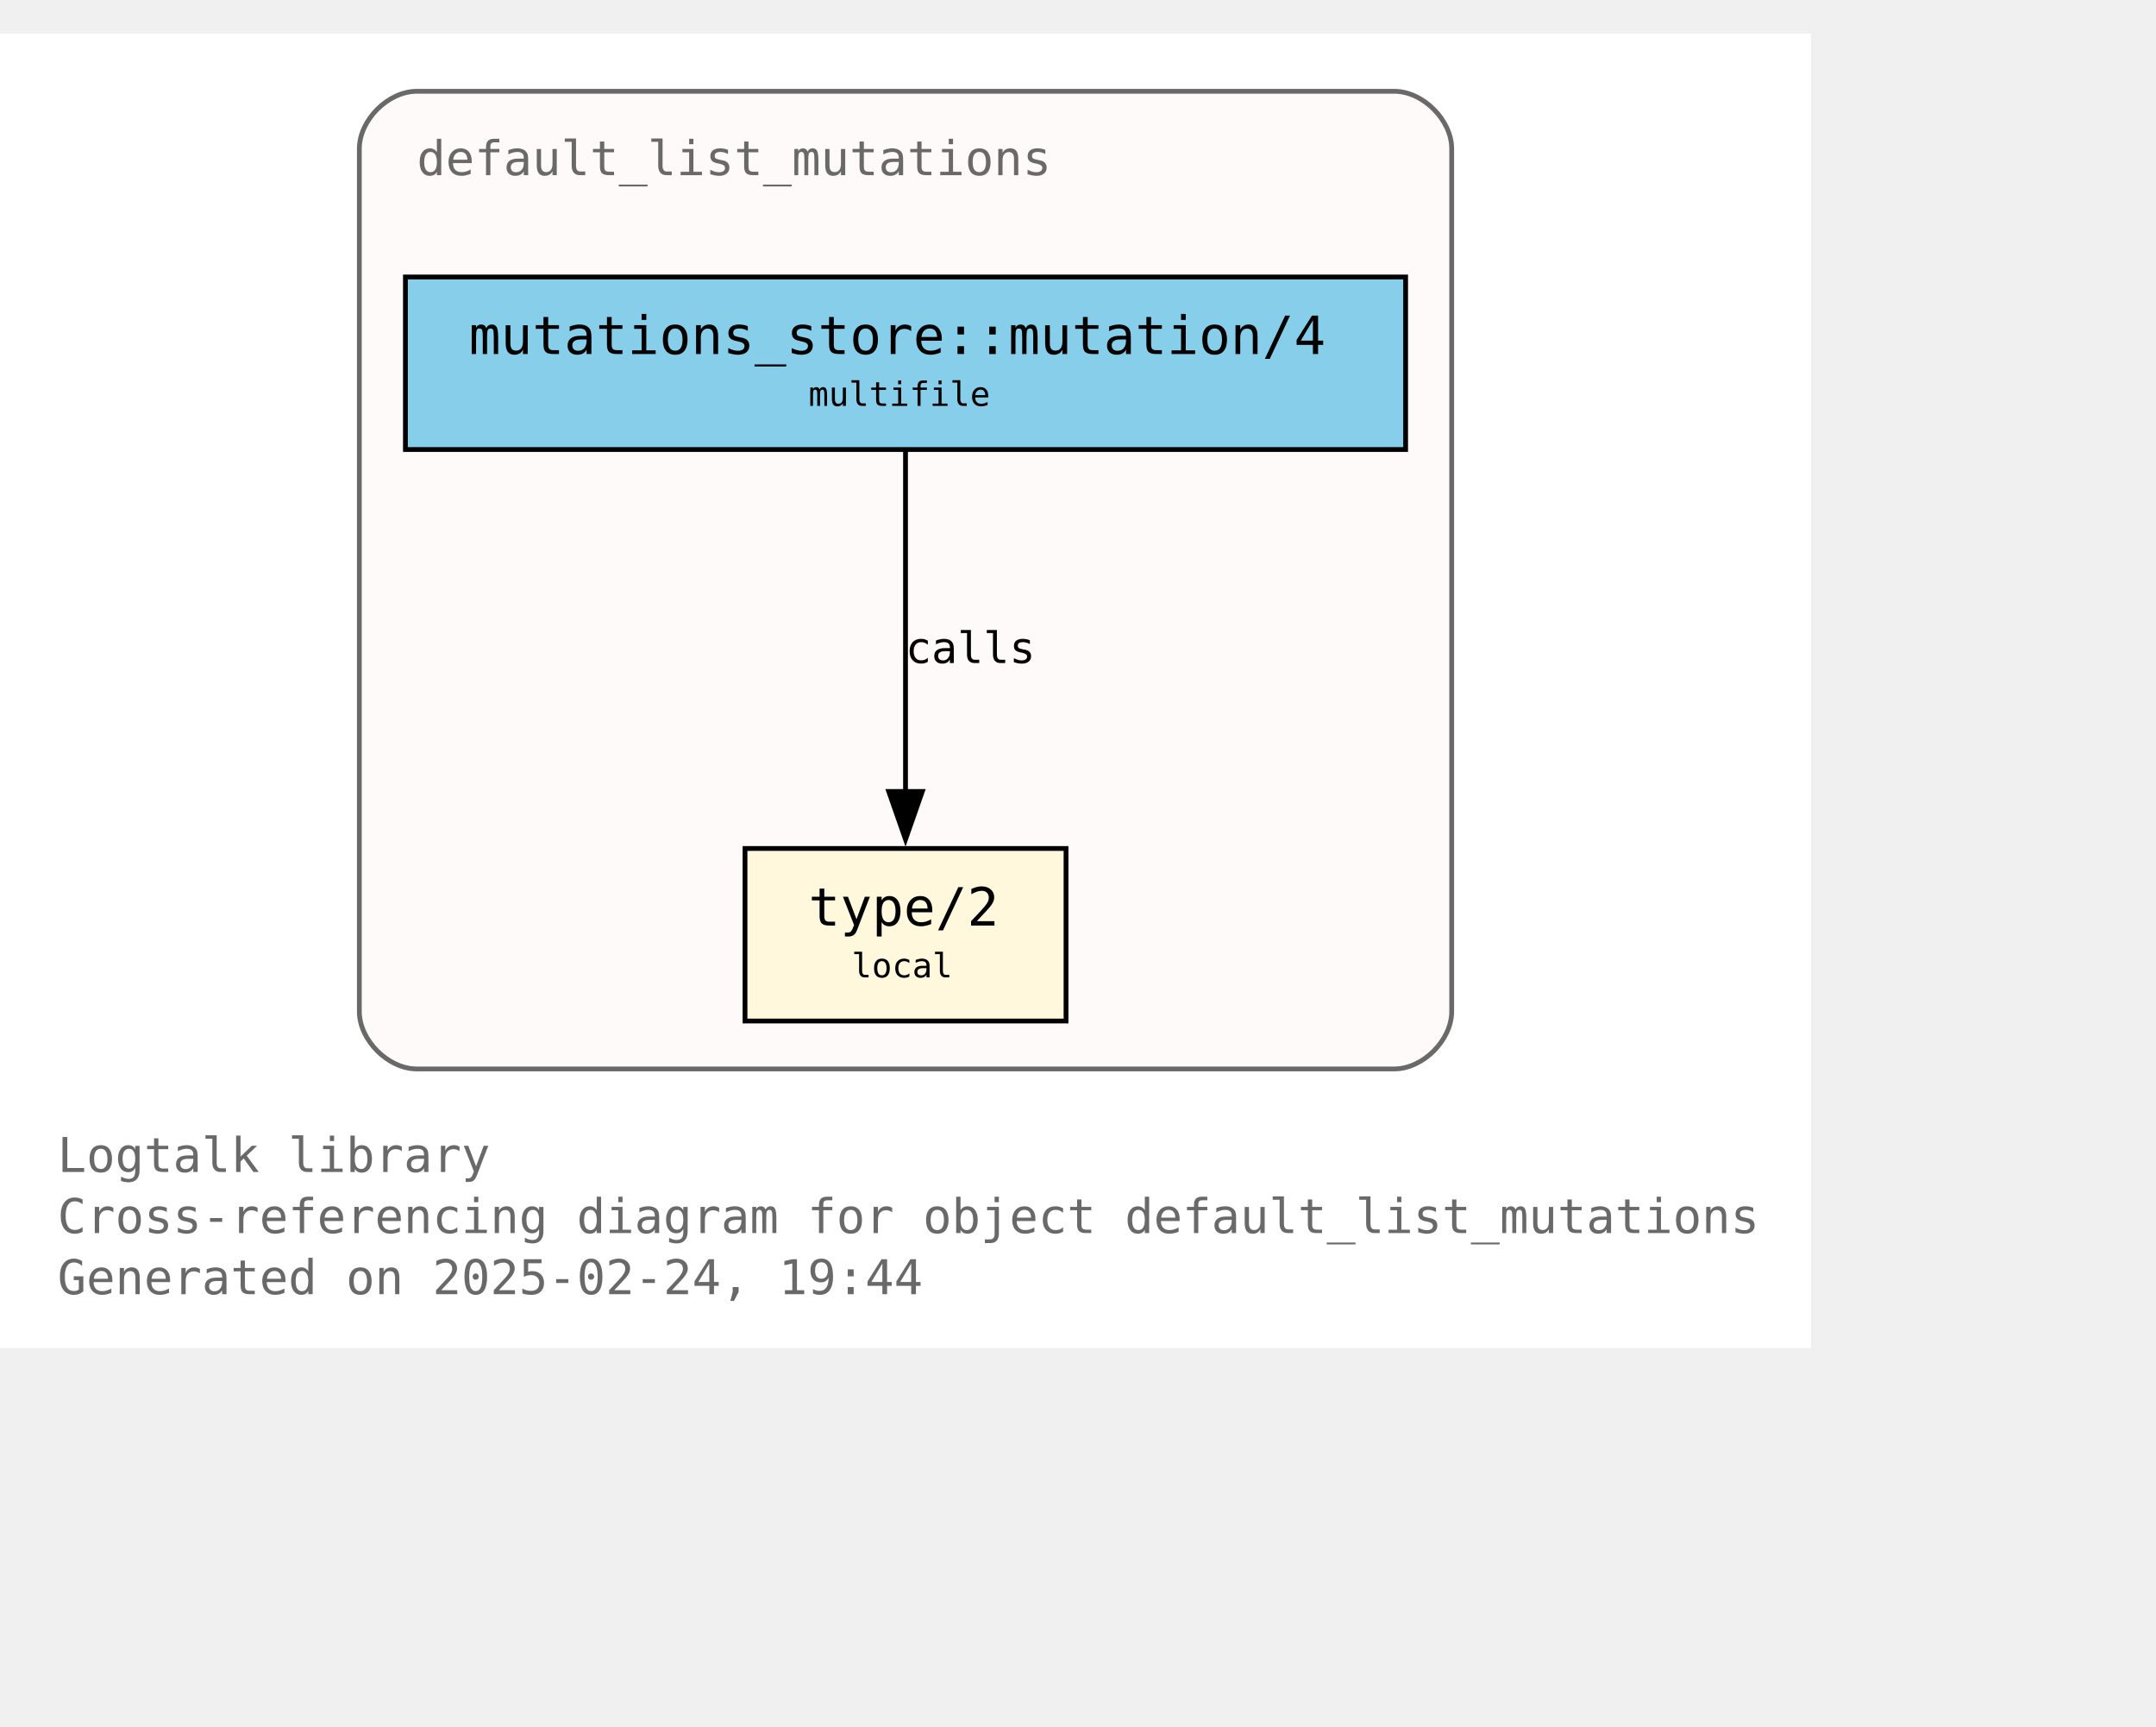
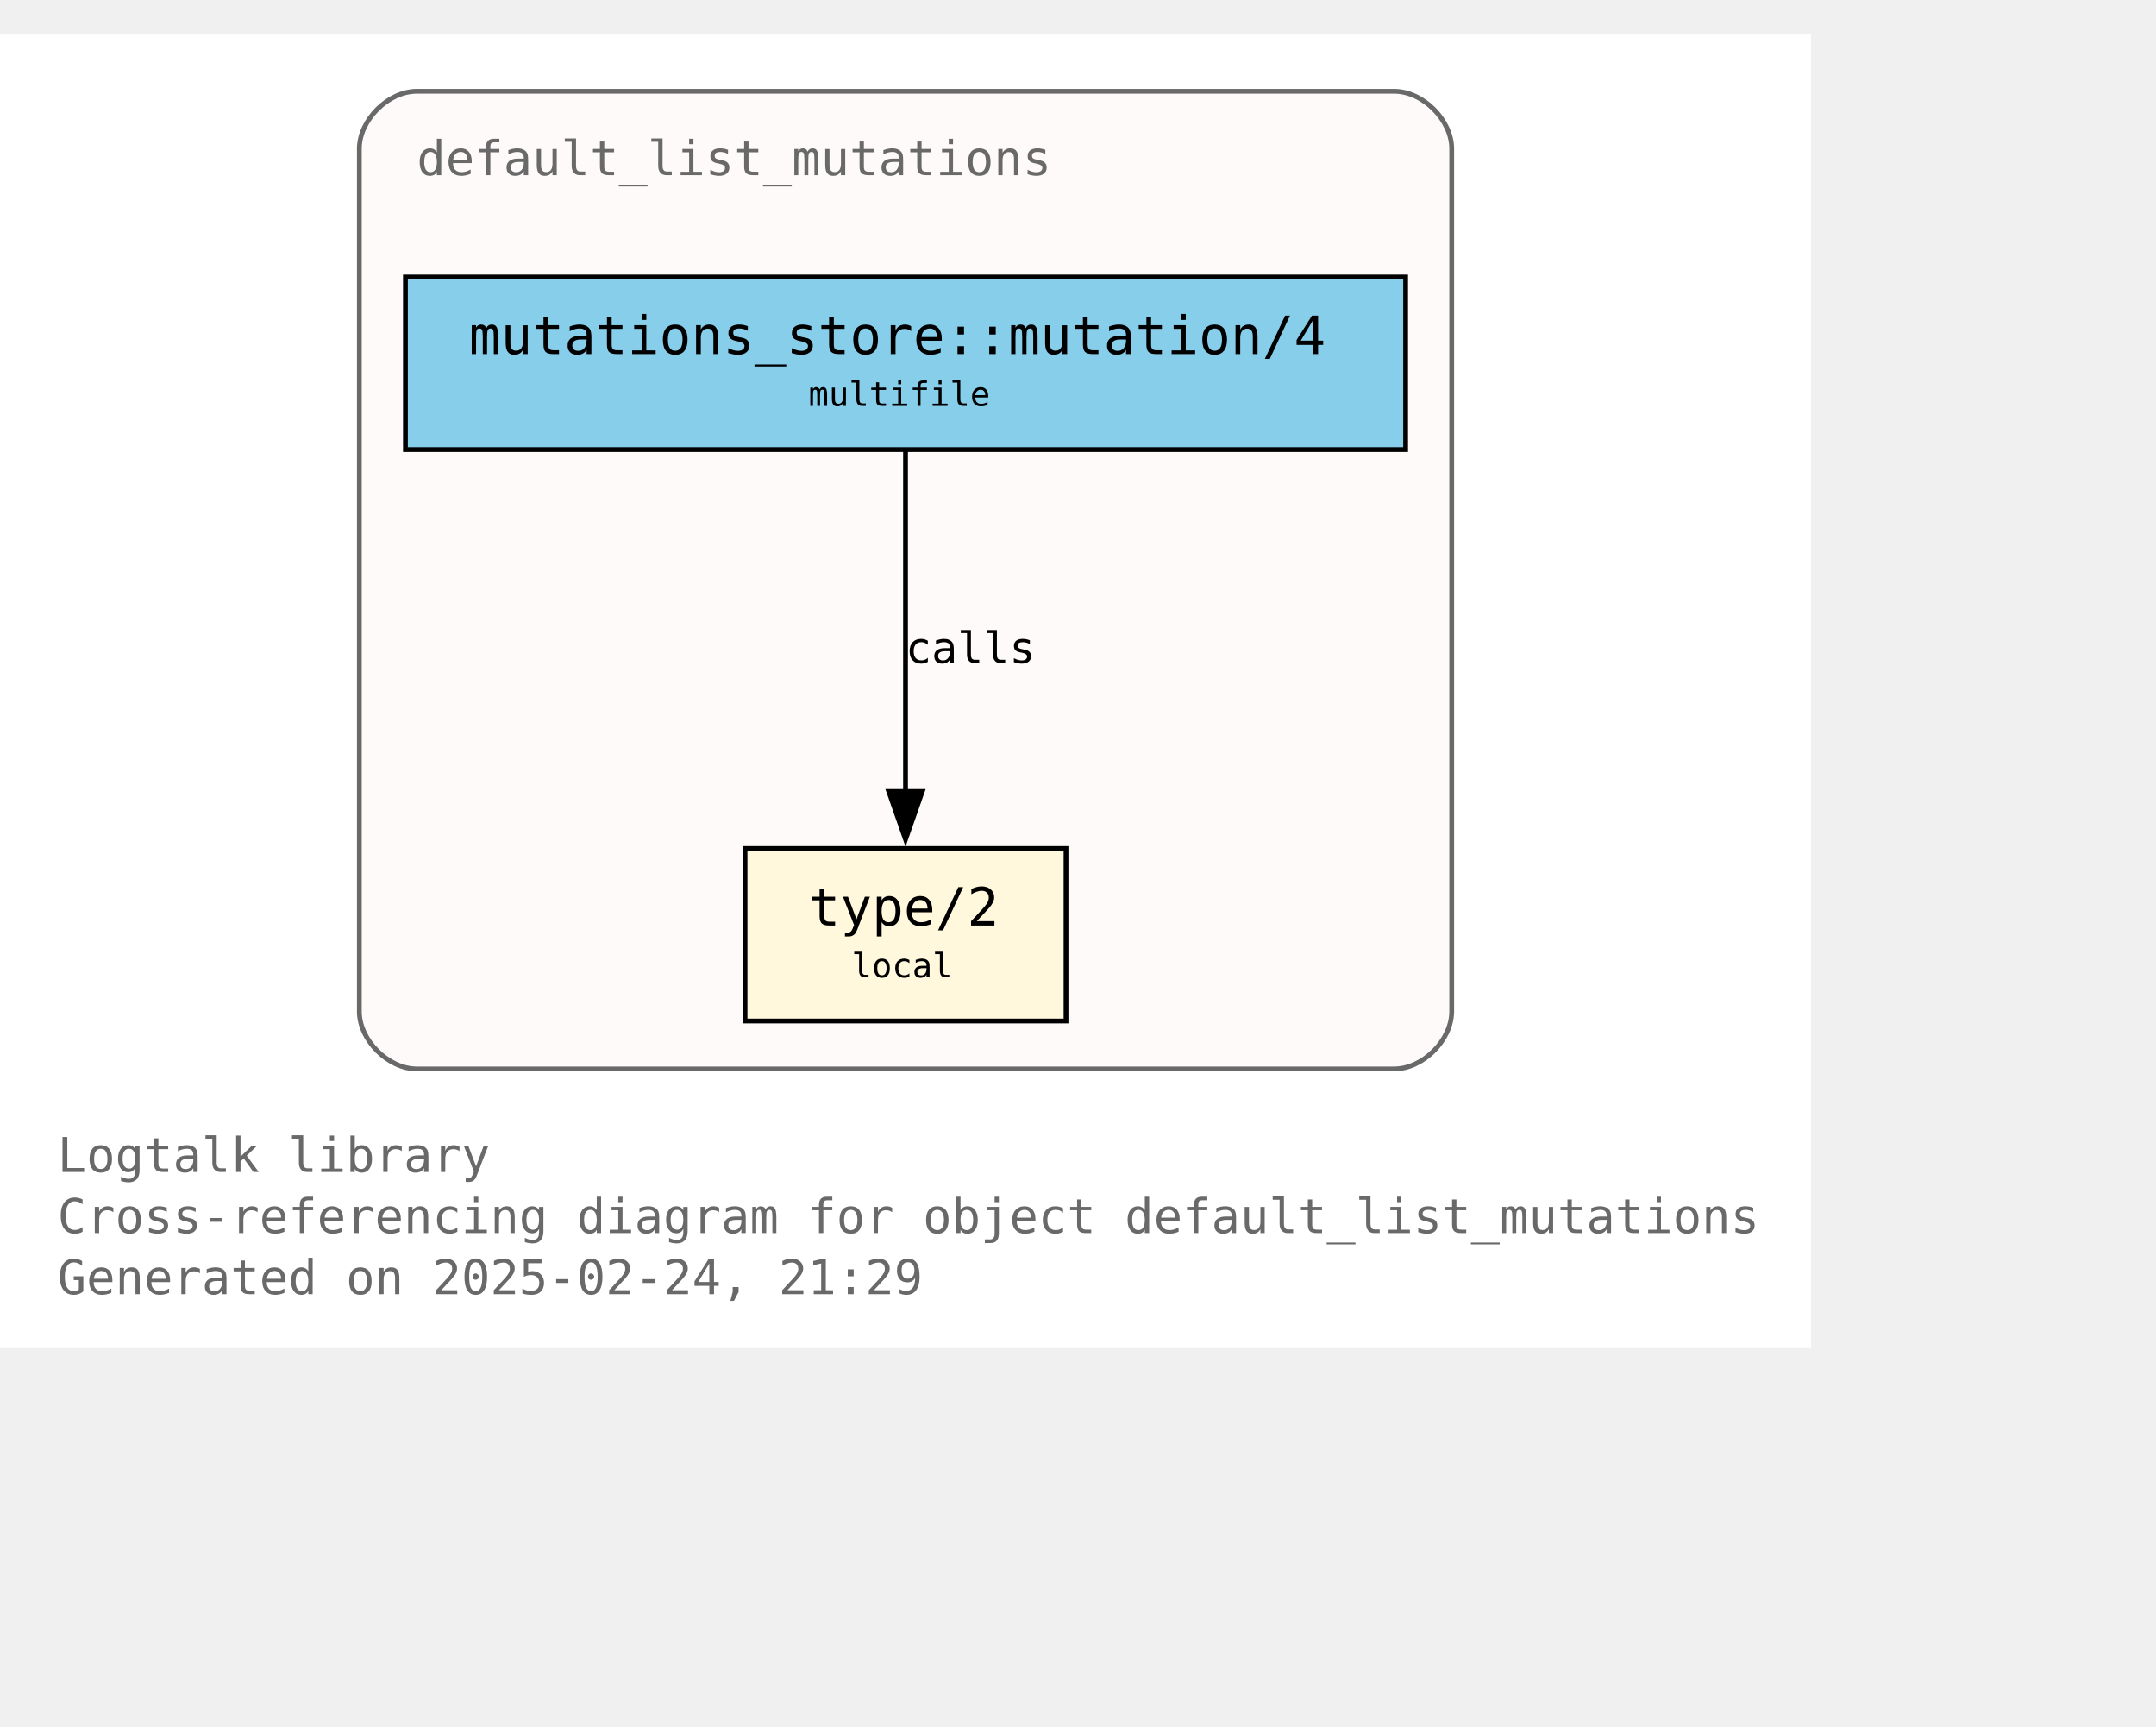
<svg xmlns="http://www.w3.org/2000/svg" xmlns:xlink="http://www.w3.org/1999/xlink" width="522pt" height="418pt" viewBox="72.00 72.00 450.00 346.25">
  <g id="graph0" class="graph" transform="scale(1 1) rotate(0) translate(76 342.25)">
    <polygon fill="white" stroke="none" points="-4,4 -4,-270.25 374,-270.25 374,4 -4,4" />
    <text text-anchor="start" x="8" y="-32.75" font-family="Monospace" font-size="10.00" fill="dimgray">Logtalk library</text>
    <text text-anchor="start" x="8" y="-20" font-family="Monospace" font-size="10.00" fill="dimgray">Cross-referencing diagram for object default_list_mutations</text>
-     <text text-anchor="start" x="8" y="-7.25" font-family="Monospace" font-size="10.00" fill="dimgray">Generated on 2025-02-24, 19:44</text>
+     <text text-anchor="start" x="8" y="-7.25" font-family="Monospace" font-size="10.00" fill="dimgray">Generated on 2025-02-24, 21:29</text>
    <g id="clust1" class="cluster">
      <g id="a_clust1">
        <a xlink:title="default_list_mutations">
          <path fill="snow" stroke="dimgray" d="M83,-54.25C83,-54.25 287,-54.25 287,-54.25 293,-54.25 299,-60.25 299,-66.25 299,-66.25 299,-246.25 299,-246.25 299,-252.25 293,-258.25 287,-258.25 287,-258.25 83,-258.25 83,-258.25 77,-258.25 71,-252.25 71,-246.25 71,-246.25 71,-66.25 71,-66.25 71,-60.25 77,-54.25 83,-54.25" />
          <g id="a_clust1_0">
-             <a xlink:href="https://github.com/LogtalkDotOrg/logtalk3/tree/7e3c17974b118b3a6e37d37c1b739d5cbc5e165f/library/mutations/default_list_mutations.lgt" xlink:title="https://github.com/LogtalkDotOrg/logtalk3/tree/7e3c17974b118b3a6e37d37c1b739d5cbc5e165f/library/mutations/default_list_mutations.lgt">
+             <a xlink:href="https://github.com/LogtalkDotOrg/logtalk3/tree/e80b0ee1d79df91926824c54b902489c6cf4602c/library/mutations/default_list_mutations.lgt" xlink:title="https://github.com/LogtalkDotOrg/logtalk3/tree/e80b0ee1d79df91926824c54b902489c6cf4602c/library/mutations/default_list_mutations.lgt">
              <text text-anchor="start" x="83" y="-240.75" font-family="Monospace" font-size="10.00" fill="dimgray">default_list_mutations</text>
            </a>
          </g>
        </a>
      </g>
    </g>
    <g id="node1" class="node">
      <g id="a_node1">
-         <a xlink:href="https://github.com/LogtalkDotOrg/logtalk3/tree/7e3c17974b118b3a6e37d37c1b739d5cbc5e165f/library/mutations/default_list_mutations.lgt#L67" xlink:title="https://github.com/LogtalkDotOrg/logtalk3/tree/7e3c17974b118b3a6e37d37c1b739d5cbc5e165f/library/mutations/default_list_mutations.lgt#L67">
+         <a xlink:href="https://github.com/LogtalkDotOrg/logtalk3/tree/e80b0ee1d79df91926824c54b902489c6cf4602c/library/mutations/default_list_mutations.lgt#L67" xlink:title="https://github.com/LogtalkDotOrg/logtalk3/tree/e80b0ee1d79df91926824c54b902489c6cf4602c/library/mutations/default_list_mutations.lgt#L67">
          <polygon fill="cornsilk" stroke="black" points="218.5,-100.25 151.5,-100.25 151.5,-64.25 218.5,-64.25 218.5,-100.25" />
          <text text-anchor="start" x="159.5" y="-84.95" font-family="Monospace" font-size="9.00"> </text>
          <text text-anchor="start" x="164.75" y="-84.17" font-family="Monospace" font-size="11.00">type/2</text>
          <text text-anchor="start" x="205.25" y="-84.95" font-family="Monospace" font-size="9.00"> </text>
          <text text-anchor="start" x="159.5" y="-72.58" font-family="Monospace" font-size="9.00"> </text>
          <text text-anchor="start" x="173.75" y="-73.35" font-family="Monospace" font-size="7.00">local</text>
          <text text-anchor="start" x="205.25" y="-72.58" font-family="Monospace" font-size="9.00"> </text>
        </a>
      </g>
    </g>
    <g id="node2" class="node">
      <g id="a_node2">
-         <a xlink:href="https://github.com/LogtalkDotOrg/logtalk3/tree/7e3c17974b118b3a6e37d37c1b739d5cbc5e165f/library/mutations/default_list_mutations.lgt#L41" xlink:title="https://github.com/LogtalkDotOrg/logtalk3/tree/7e3c17974b118b3a6e37d37c1b739d5cbc5e165f/library/mutations/default_list_mutations.lgt#L41">
+         <a xlink:href="https://github.com/LogtalkDotOrg/logtalk3/tree/e80b0ee1d79df91926824c54b902489c6cf4602c/library/mutations/default_list_mutations.lgt#L41" xlink:title="https://github.com/LogtalkDotOrg/logtalk3/tree/e80b0ee1d79df91926824c54b902489c6cf4602c/library/mutations/default_list_mutations.lgt#L41">
          <polygon fill="skyblue" stroke="black" points="289.38,-219.5 80.62,-219.5 80.62,-183.5 289.38,-183.5 289.38,-219.5" />
          <text text-anchor="start" x="88.62" y="-204.2" font-family="Monospace" font-size="9.00"> </text>
          <text text-anchor="start" x="93.88" y="-203.43" font-family="Monospace" font-size="11.00">mutations_store::mutation/4</text>
          <text text-anchor="start" x="276.12" y="-204.2" font-family="Monospace" font-size="9.00"> </text>
          <text text-anchor="start" x="88.62" y="-191.82" font-family="Monospace" font-size="9.00"> </text>
          <text text-anchor="start" x="164.75" y="-192.6" font-family="Monospace" font-size="7.00">multifile</text>
          <text text-anchor="start" x="276.12" y="-191.82" font-family="Monospace" font-size="9.00"> </text>
        </a>
      </g>
    </g>
    <g id="edge1" class="edge">
      <g id="a_edge1">
-         <a xlink:href="https://github.com/LogtalkDotOrg/logtalk3/tree/7e3c17974b118b3a6e37d37c1b739d5cbc5e165f/library/mutations/default_list_mutations.lgt#L41" xlink:title="calls">
+         <a xlink:href="https://github.com/LogtalkDotOrg/logtalk3/tree/e80b0ee1d79df91926824c54b902489c6cf4602c/library/mutations/default_list_mutations.lgt#L41" xlink:title="calls">
          <path fill="none" stroke="black" d="M185,-183.2C185,-164.5 185,-134.37 185,-112.08" />
          <polygon fill="black" stroke="black" points="188.5,-112.14 185,-102.14 181.5,-112.14 188.5,-112.14" />
        </a>
      </g>
      <g id="a_edge1-label">
-         <a xlink:href="https://github.com/LogtalkDotOrg/logtalk3/tree/7e3c17974b118b3a6e37d37c1b739d5cbc5e165f/library/mutations/default_list_mutations.lgt#L41" xlink:title="https://github.com/LogtalkDotOrg/logtalk3/tree/7e3c17974b118b3a6e37d37c1b739d5cbc5e165f/library/mutations/default_list_mutations.lgt#L41">
+         <a xlink:href="https://github.com/LogtalkDotOrg/logtalk3/tree/e80b0ee1d79df91926824c54b902489c6cf4602c/library/mutations/default_list_mutations.lgt#L41" xlink:title="https://github.com/LogtalkDotOrg/logtalk3/tree/e80b0ee1d79df91926824c54b902489c6cf4602c/library/mutations/default_list_mutations.lgt#L41">
          <text text-anchor="start" x="185" y="-138.95" font-family="Monospace" font-size="9.00">calls</text>
        </a>
      </g>
    </g>
  </g>
</svg>
